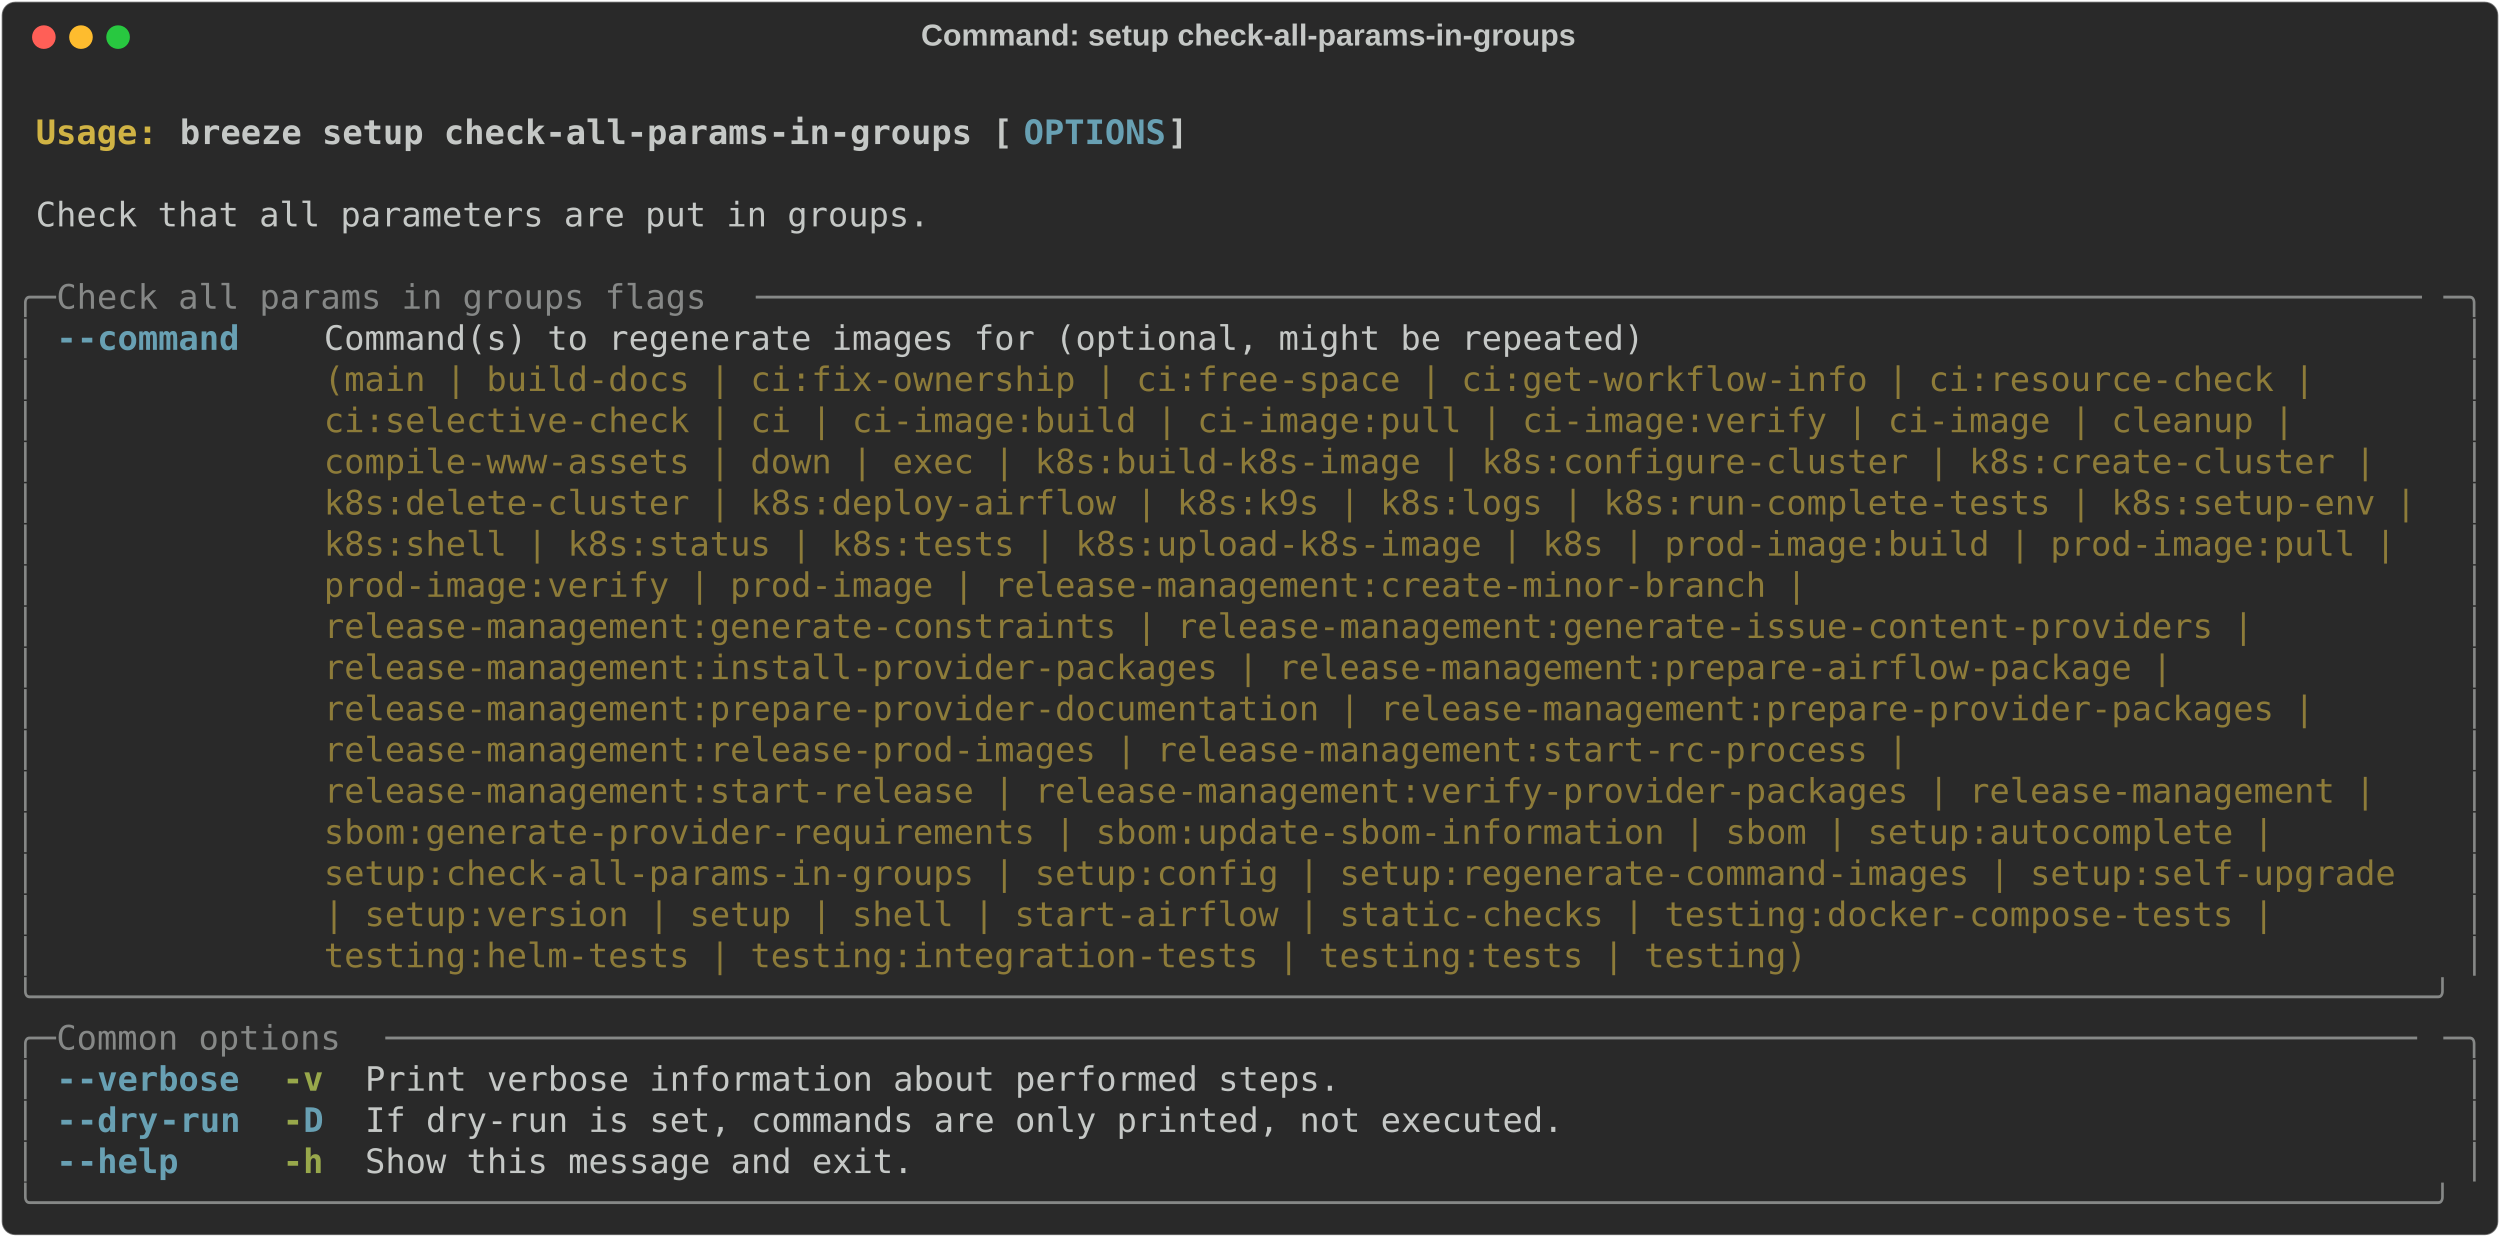
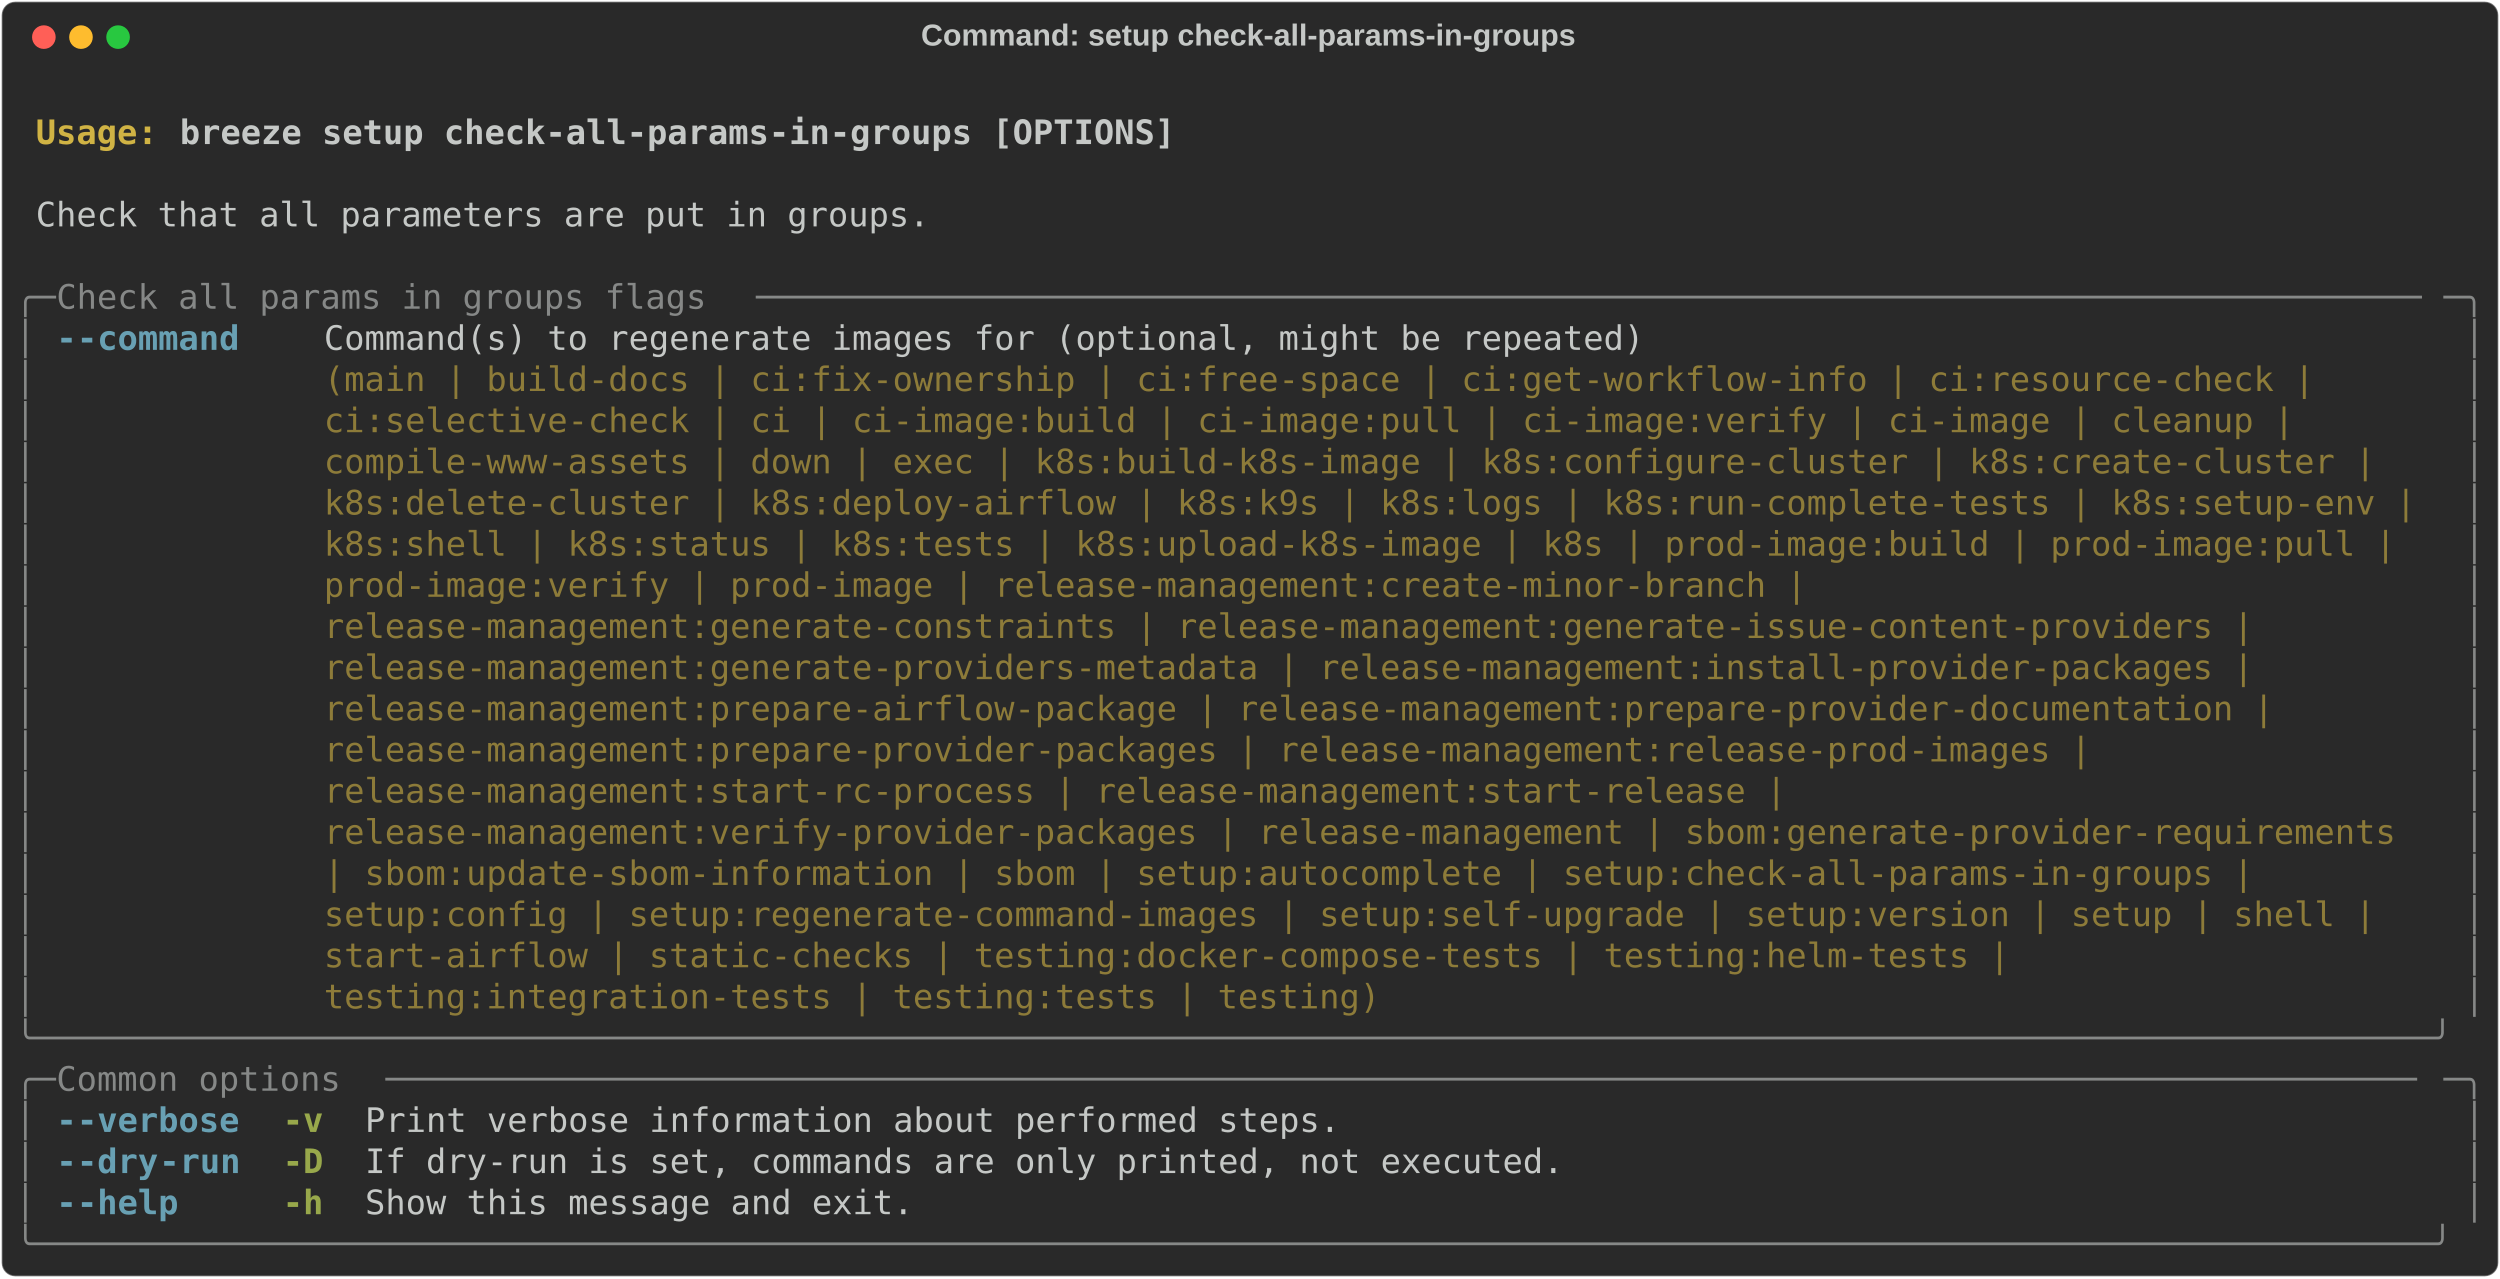
- <svg xmlns="http://www.w3.org/2000/svg" class="rich-terminal" viewBox="0 0 1482 733.2">
+ <svg xmlns="http://www.w3.org/2000/svg" class="rich-terminal" viewBox="0 0 1482 757.6">
  <style>

    @font-face {
        font-family: "Fira Code";
        src: local("FiraCode-Regular"),
                url("https://cdnjs.cloudflare.com/ajax/libs/firacode/6.2.0/woff2/FiraCode-Regular.woff2") format("woff2"),
                url("https://cdnjs.cloudflare.com/ajax/libs/firacode/6.2.0/woff/FiraCode-Regular.woff") format("woff");
        font-style: normal;
        font-weight: 400;
    }
    @font-face {
        font-family: "Fira Code";
        src: local("FiraCode-Bold"),
                url("https://cdnjs.cloudflare.com/ajax/libs/firacode/6.2.0/woff2/FiraCode-Bold.woff2") format("woff2"),
                url("https://cdnjs.cloudflare.com/ajax/libs/firacode/6.2.0/woff/FiraCode-Bold.woff") format("woff");
        font-style: bold;
        font-weight: 700;
    }

    .breeze-setup-check-all-params-in-groups-matrix {
        font-family: Fira Code, monospace;
        font-size: 20px;
        line-height: 24.4px;
        font-variant-east-asian: full-width;
    }

    .breeze-setup-check-all-params-in-groups-title {
        font-size: 18px;
        font-weight: bold;
        font-family: arial;
    }

    .breeze-setup-check-all-params-in-groups-r1 { fill: #c5c8c6;font-weight: bold }
.breeze-setup-check-all-params-in-groups-r2 { fill: #c5c8c6 }
.breeze-setup-check-all-params-in-groups-r3 { fill: #d0b344;font-weight: bold }
- .breeze-setup-check-all-params-in-groups-r4 { fill: #68a0b3;font-weight: bold }
- .breeze-setup-check-all-params-in-groups-r5 { fill: #868887 }
+ .breeze-setup-check-all-params-in-groups-r4 { fill: #868887 }
+ .breeze-setup-check-all-params-in-groups-r5 { fill: #68a0b3;font-weight: bold }
.breeze-setup-check-all-params-in-groups-r6 { fill: #8d7b39 }
.breeze-setup-check-all-params-in-groups-r7 { fill: #98a84b;font-weight: bold }
    </style>
  <defs>
    <clipPath id="breeze-setup-check-all-params-in-groups-clip-terminal">
-       <rect x="0" y="0" width="1463.0" height="682.2" />
+       <rect x="0" y="0" width="1463.0" height="706.6" />
    </clipPath>
    <clipPath id="breeze-setup-check-all-params-in-groups-line-0">
      <rect x="0" y="1.5" width="1464" height="24.65" />
    </clipPath>
    <clipPath id="breeze-setup-check-all-params-in-groups-line-1">
      <rect x="0" y="25.9" width="1464" height="24.65" />
    </clipPath>
    <clipPath id="breeze-setup-check-all-params-in-groups-line-2">
      <rect x="0" y="50.3" width="1464" height="24.65" />
    </clipPath>
    <clipPath id="breeze-setup-check-all-params-in-groups-line-3">
      <rect x="0" y="74.7" width="1464" height="24.65" />
    </clipPath>
    <clipPath id="breeze-setup-check-all-params-in-groups-line-4">
      <rect x="0" y="99.1" width="1464" height="24.65" />
    </clipPath>
    <clipPath id="breeze-setup-check-all-params-in-groups-line-5">
      <rect x="0" y="123.5" width="1464" height="24.65" />
    </clipPath>
    <clipPath id="breeze-setup-check-all-params-in-groups-line-6">
      <rect x="0" y="147.9" width="1464" height="24.65" />
    </clipPath>
    <clipPath id="breeze-setup-check-all-params-in-groups-line-7">
      <rect x="0" y="172.3" width="1464" height="24.65" />
    </clipPath>
    <clipPath id="breeze-setup-check-all-params-in-groups-line-8">
      <rect x="0" y="196.7" width="1464" height="24.65" />
    </clipPath>
    <clipPath id="breeze-setup-check-all-params-in-groups-line-9">
      <rect x="0" y="221.1" width="1464" height="24.65" />
    </clipPath>
    <clipPath id="breeze-setup-check-all-params-in-groups-line-10">
      <rect x="0" y="245.5" width="1464" height="24.65" />
    </clipPath>
    <clipPath id="breeze-setup-check-all-params-in-groups-line-11">
      <rect x="0" y="269.9" width="1464" height="24.65" />
    </clipPath>
    <clipPath id="breeze-setup-check-all-params-in-groups-line-12">
      <rect x="0" y="294.3" width="1464" height="24.65" />
    </clipPath>
    <clipPath id="breeze-setup-check-all-params-in-groups-line-13">
      <rect x="0" y="318.7" width="1464" height="24.65" />
    </clipPath>
    <clipPath id="breeze-setup-check-all-params-in-groups-line-14">
      <rect x="0" y="343.1" width="1464" height="24.65" />
    </clipPath>
    <clipPath id="breeze-setup-check-all-params-in-groups-line-15">
      <rect x="0" y="367.5" width="1464" height="24.65" />
    </clipPath>
    <clipPath id="breeze-setup-check-all-params-in-groups-line-16">
      <rect x="0" y="391.9" width="1464" height="24.65" />
    </clipPath>
    <clipPath id="breeze-setup-check-all-params-in-groups-line-17">
      <rect x="0" y="416.3" width="1464" height="24.65" />
    </clipPath>
    <clipPath id="breeze-setup-check-all-params-in-groups-line-18">
      <rect x="0" y="440.7" width="1464" height="24.65" />
    </clipPath>
    <clipPath id="breeze-setup-check-all-params-in-groups-line-19">
      <rect x="0" y="465.1" width="1464" height="24.65" />
    </clipPath>
    <clipPath id="breeze-setup-check-all-params-in-groups-line-20">
      <rect x="0" y="489.5" width="1464" height="24.65" />
    </clipPath>
    <clipPath id="breeze-setup-check-all-params-in-groups-line-21">
      <rect x="0" y="513.9" width="1464" height="24.65" />
    </clipPath>
    <clipPath id="breeze-setup-check-all-params-in-groups-line-22">
      <rect x="0" y="538.3" width="1464" height="24.65" />
    </clipPath>
    <clipPath id="breeze-setup-check-all-params-in-groups-line-23">
      <rect x="0" y="562.7" width="1464" height="24.65" />
    </clipPath>
    <clipPath id="breeze-setup-check-all-params-in-groups-line-24">
      <rect x="0" y="587.1" width="1464" height="24.65" />
    </clipPath>
    <clipPath id="breeze-setup-check-all-params-in-groups-line-25">
      <rect x="0" y="611.5" width="1464" height="24.65" />
    </clipPath>
    <clipPath id="breeze-setup-check-all-params-in-groups-line-26">
      <rect x="0" y="635.9" width="1464" height="24.65" />
    </clipPath>
+     <clipPath id="breeze-setup-check-all-params-in-groups-line-27">
+       <rect x="0" y="660.3" width="1464" height="24.65" />
+     </clipPath>
  </defs>
-   <rect fill="#292929" stroke="rgba(255,255,255,0.35)" stroke-width="1" x="1" y="1" width="1480" height="731.2" rx="8" />
+   <rect fill="#292929" stroke="rgba(255,255,255,0.35)" stroke-width="1" x="1" y="1" width="1480" height="755.6" rx="8" />
  <text class="breeze-setup-check-all-params-in-groups-title" fill="#c5c8c6" text-anchor="middle" x="740" y="27">Command: setup check-all-params-in-groups</text>
  <g transform="translate(26,22)">
    <circle cx="0" cy="0" r="7" fill="#ff5f57" />
    <circle cx="22" cy="0" r="7" fill="#febc2e" />
    <circle cx="44" cy="0" r="7" fill="#28c840" />
  </g>
  <g transform="translate(9, 41)" clip-path="url(#breeze-setup-check-all-params-in-groups-clip-terminal)">
    <g class="breeze-setup-check-all-params-in-groups-matrix">
      <text class="breeze-setup-check-all-params-in-groups-r2" x="1464" y="20" textLength="12.2" clip-path="url(#breeze-setup-check-all-params-in-groups-line-0)">
</text>
      <text class="breeze-setup-check-all-params-in-groups-r3" x="12.2" y="44.4" textLength="85.4" clip-path="url(#breeze-setup-check-all-params-in-groups-line-1)">Usage: </text>
-       <text class="breeze-setup-check-all-params-in-groups-r1" x="97.6" y="44.4" textLength="500.2" clip-path="url(#breeze-setup-check-all-params-in-groups-line-1)">breeze setup check-all-params-in-groups [</text>
-       <text class="breeze-setup-check-all-params-in-groups-r4" x="597.8" y="44.4" textLength="85.4" clip-path="url(#breeze-setup-check-all-params-in-groups-line-1)">OPTIONS</text>
-       <text class="breeze-setup-check-all-params-in-groups-r1" x="683.2" y="44.4" textLength="12.2" clip-path="url(#breeze-setup-check-all-params-in-groups-line-1)">]</text>
+       <text class="breeze-setup-check-all-params-in-groups-r1" x="97.6" y="44.4" textLength="597.8" clip-path="url(#breeze-setup-check-all-params-in-groups-line-1)">breeze setup check-all-params-in-groups [OPTIONS]</text>
      <text class="breeze-setup-check-all-params-in-groups-r2" x="1464" y="44.4" textLength="12.2" clip-path="url(#breeze-setup-check-all-params-in-groups-line-1)">
</text>
      <text class="breeze-setup-check-all-params-in-groups-r2" x="1464" y="68.8" textLength="12.2" clip-path="url(#breeze-setup-check-all-params-in-groups-line-2)">
</text>
      <text class="breeze-setup-check-all-params-in-groups-r2" x="12.2" y="93.2" textLength="536.8" clip-path="url(#breeze-setup-check-all-params-in-groups-line-3)">Check that all parameters are put in groups.</text>
      <text class="breeze-setup-check-all-params-in-groups-r2" x="1464" y="93.2" textLength="12.2" clip-path="url(#breeze-setup-check-all-params-in-groups-line-3)">
</text>
      <text class="breeze-setup-check-all-params-in-groups-r2" x="1464" y="117.6" textLength="12.2" clip-path="url(#breeze-setup-check-all-params-in-groups-line-4)">
</text>
-       <text class="breeze-setup-check-all-params-in-groups-r5" x="0" y="142" textLength="24.4" clip-path="url(#breeze-setup-check-all-params-in-groups-line-5)">╭─</text>
-       <text class="breeze-setup-check-all-params-in-groups-r5" x="24.4" y="142" textLength="414.8" clip-path="url(#breeze-setup-check-all-params-in-groups-line-5)"> Check all params in groups flags </text>
-       <text class="breeze-setup-check-all-params-in-groups-r5" x="439.2" y="142" textLength="1000.4" clip-path="url(#breeze-setup-check-all-params-in-groups-line-5)">──────────────────────────────────────────────────────────────────────────────────</text>
-       <text class="breeze-setup-check-all-params-in-groups-r5" x="1439.6" y="142" textLength="24.4" clip-path="url(#breeze-setup-check-all-params-in-groups-line-5)">─╮</text>
+       <text class="breeze-setup-check-all-params-in-groups-r4" x="0" y="142" textLength="24.4" clip-path="url(#breeze-setup-check-all-params-in-groups-line-5)">╭─</text>
+       <text class="breeze-setup-check-all-params-in-groups-r4" x="24.4" y="142" textLength="414.8" clip-path="url(#breeze-setup-check-all-params-in-groups-line-5)"> Check all params in groups flags </text>
+       <text class="breeze-setup-check-all-params-in-groups-r4" x="439.2" y="142" textLength="1000.4" clip-path="url(#breeze-setup-check-all-params-in-groups-line-5)">──────────────────────────────────────────────────────────────────────────────────</text>
+       <text class="breeze-setup-check-all-params-in-groups-r4" x="1439.6" y="142" textLength="24.4" clip-path="url(#breeze-setup-check-all-params-in-groups-line-5)">─╮</text>
      <text class="breeze-setup-check-all-params-in-groups-r2" x="1464" y="142" textLength="12.2" clip-path="url(#breeze-setup-check-all-params-in-groups-line-5)">
</text>
-       <text class="breeze-setup-check-all-params-in-groups-r5" x="0" y="166.4" textLength="12.2" clip-path="url(#breeze-setup-check-all-params-in-groups-line-6)">│</text>
-       <text class="breeze-setup-check-all-params-in-groups-r4" x="24.4" y="166.4" textLength="12.2" clip-path="url(#breeze-setup-check-all-params-in-groups-line-6)">-</text>
-       <text class="breeze-setup-check-all-params-in-groups-r4" x="36.6" y="166.4" textLength="97.6" clip-path="url(#breeze-setup-check-all-params-in-groups-line-6)">-command</text>
+       <text class="breeze-setup-check-all-params-in-groups-r4" x="0" y="166.4" textLength="12.2" clip-path="url(#breeze-setup-check-all-params-in-groups-line-6)">│</text>
+       <text class="breeze-setup-check-all-params-in-groups-r5" x="24.4" y="166.4" textLength="12.2" clip-path="url(#breeze-setup-check-all-params-in-groups-line-6)">-</text>
+       <text class="breeze-setup-check-all-params-in-groups-r5" x="36.6" y="166.4" textLength="97.6" clip-path="url(#breeze-setup-check-all-params-in-groups-line-6)">-command</text>
      <text class="breeze-setup-check-all-params-in-groups-r2" x="183" y="166.4" textLength="1256.6" clip-path="url(#breeze-setup-check-all-params-in-groups-line-6)">Command(s) to regenerate images for (optional, might be repeated)                                      </text>
-       <text class="breeze-setup-check-all-params-in-groups-r5" x="1451.8" y="166.4" textLength="12.2" clip-path="url(#breeze-setup-check-all-params-in-groups-line-6)">│</text>
+       <text class="breeze-setup-check-all-params-in-groups-r4" x="1451.8" y="166.4" textLength="12.2" clip-path="url(#breeze-setup-check-all-params-in-groups-line-6)">│</text>
      <text class="breeze-setup-check-all-params-in-groups-r2" x="1464" y="166.4" textLength="12.2" clip-path="url(#breeze-setup-check-all-params-in-groups-line-6)">
</text>
-       <text class="breeze-setup-check-all-params-in-groups-r5" x="0" y="190.8" textLength="12.2" clip-path="url(#breeze-setup-check-all-params-in-groups-line-7)">│</text>
+       <text class="breeze-setup-check-all-params-in-groups-r4" x="0" y="190.8" textLength="12.2" clip-path="url(#breeze-setup-check-all-params-in-groups-line-7)">│</text>
      <text class="breeze-setup-check-all-params-in-groups-r6" x="183" y="190.8" textLength="1256.6" clip-path="url(#breeze-setup-check-all-params-in-groups-line-7)">(main | build-docs | ci:fix-ownership | ci:free-space | ci:get-workflow-info | ci:resource-check |     </text>
-       <text class="breeze-setup-check-all-params-in-groups-r5" x="1451.8" y="190.8" textLength="12.2" clip-path="url(#breeze-setup-check-all-params-in-groups-line-7)">│</text>
+       <text class="breeze-setup-check-all-params-in-groups-r4" x="1451.8" y="190.8" textLength="12.2" clip-path="url(#breeze-setup-check-all-params-in-groups-line-7)">│</text>
      <text class="breeze-setup-check-all-params-in-groups-r2" x="1464" y="190.8" textLength="12.2" clip-path="url(#breeze-setup-check-all-params-in-groups-line-7)">
</text>
-       <text class="breeze-setup-check-all-params-in-groups-r5" x="0" y="215.2" textLength="12.2" clip-path="url(#breeze-setup-check-all-params-in-groups-line-8)">│</text>
+       <text class="breeze-setup-check-all-params-in-groups-r4" x="0" y="215.2" textLength="12.2" clip-path="url(#breeze-setup-check-all-params-in-groups-line-8)">│</text>
      <text class="breeze-setup-check-all-params-in-groups-r6" x="183" y="215.2" textLength="1256.6" clip-path="url(#breeze-setup-check-all-params-in-groups-line-8)">ci:selective-check | ci | ci-image:build | ci-image:pull | ci-image:verify | ci-image | cleanup |      </text>
-       <text class="breeze-setup-check-all-params-in-groups-r5" x="1451.8" y="215.2" textLength="12.2" clip-path="url(#breeze-setup-check-all-params-in-groups-line-8)">│</text>
+       <text class="breeze-setup-check-all-params-in-groups-r4" x="1451.8" y="215.2" textLength="12.2" clip-path="url(#breeze-setup-check-all-params-in-groups-line-8)">│</text>
      <text class="breeze-setup-check-all-params-in-groups-r2" x="1464" y="215.2" textLength="12.2" clip-path="url(#breeze-setup-check-all-params-in-groups-line-8)">
</text>
-       <text class="breeze-setup-check-all-params-in-groups-r5" x="0" y="239.6" textLength="12.2" clip-path="url(#breeze-setup-check-all-params-in-groups-line-9)">│</text>
+       <text class="breeze-setup-check-all-params-in-groups-r4" x="0" y="239.6" textLength="12.2" clip-path="url(#breeze-setup-check-all-params-in-groups-line-9)">│</text>
      <text class="breeze-setup-check-all-params-in-groups-r6" x="183" y="239.6" textLength="1256.6" clip-path="url(#breeze-setup-check-all-params-in-groups-line-9)">compile-www-assets | down | exec | k8s:build-k8s-image | k8s:configure-cluster | k8s:create-cluster |  </text>
-       <text class="breeze-setup-check-all-params-in-groups-r5" x="1451.8" y="239.6" textLength="12.2" clip-path="url(#breeze-setup-check-all-params-in-groups-line-9)">│</text>
+       <text class="breeze-setup-check-all-params-in-groups-r4" x="1451.8" y="239.6" textLength="12.2" clip-path="url(#breeze-setup-check-all-params-in-groups-line-9)">│</text>
      <text class="breeze-setup-check-all-params-in-groups-r2" x="1464" y="239.6" textLength="12.2" clip-path="url(#breeze-setup-check-all-params-in-groups-line-9)">
</text>
-       <text class="breeze-setup-check-all-params-in-groups-r5" x="0" y="264" textLength="12.2" clip-path="url(#breeze-setup-check-all-params-in-groups-line-10)">│</text>
+       <text class="breeze-setup-check-all-params-in-groups-r4" x="0" y="264" textLength="12.2" clip-path="url(#breeze-setup-check-all-params-in-groups-line-10)">│</text>
      <text class="breeze-setup-check-all-params-in-groups-r6" x="183" y="264" textLength="1256.6" clip-path="url(#breeze-setup-check-all-params-in-groups-line-10)">k8s:delete-cluster | k8s:deploy-airflow | k8s:k9s | k8s:logs | k8s:run-complete-tests | k8s:setup-env |</text>
-       <text class="breeze-setup-check-all-params-in-groups-r5" x="1451.8" y="264" textLength="12.2" clip-path="url(#breeze-setup-check-all-params-in-groups-line-10)">│</text>
+       <text class="breeze-setup-check-all-params-in-groups-r4" x="1451.8" y="264" textLength="12.2" clip-path="url(#breeze-setup-check-all-params-in-groups-line-10)">│</text>
      <text class="breeze-setup-check-all-params-in-groups-r2" x="1464" y="264" textLength="12.2" clip-path="url(#breeze-setup-check-all-params-in-groups-line-10)">
</text>
-       <text class="breeze-setup-check-all-params-in-groups-r5" x="0" y="288.4" textLength="12.2" clip-path="url(#breeze-setup-check-all-params-in-groups-line-11)">│</text>
+       <text class="breeze-setup-check-all-params-in-groups-r4" x="0" y="288.4" textLength="12.2" clip-path="url(#breeze-setup-check-all-params-in-groups-line-11)">│</text>
      <text class="breeze-setup-check-all-params-in-groups-r6" x="183" y="288.4" textLength="1256.6" clip-path="url(#breeze-setup-check-all-params-in-groups-line-11)">k8s:shell | k8s:status | k8s:tests | k8s:upload-k8s-image | k8s | prod-image:build | prod-image:pull | </text>
-       <text class="breeze-setup-check-all-params-in-groups-r5" x="1451.8" y="288.4" textLength="12.2" clip-path="url(#breeze-setup-check-all-params-in-groups-line-11)">│</text>
+       <text class="breeze-setup-check-all-params-in-groups-r4" x="1451.8" y="288.4" textLength="12.2" clip-path="url(#breeze-setup-check-all-params-in-groups-line-11)">│</text>
      <text class="breeze-setup-check-all-params-in-groups-r2" x="1464" y="288.4" textLength="12.2" clip-path="url(#breeze-setup-check-all-params-in-groups-line-11)">
</text>
-       <text class="breeze-setup-check-all-params-in-groups-r5" x="0" y="312.8" textLength="12.2" clip-path="url(#breeze-setup-check-all-params-in-groups-line-12)">│</text>
+       <text class="breeze-setup-check-all-params-in-groups-r4" x="0" y="312.8" textLength="12.2" clip-path="url(#breeze-setup-check-all-params-in-groups-line-12)">│</text>
      <text class="breeze-setup-check-all-params-in-groups-r6" x="183" y="312.8" textLength="1256.6" clip-path="url(#breeze-setup-check-all-params-in-groups-line-12)">prod-image:verify | prod-image | release-management:create-minor-branch |                              </text>
-       <text class="breeze-setup-check-all-params-in-groups-r5" x="1451.8" y="312.8" textLength="12.2" clip-path="url(#breeze-setup-check-all-params-in-groups-line-12)">│</text>
+       <text class="breeze-setup-check-all-params-in-groups-r4" x="1451.8" y="312.8" textLength="12.2" clip-path="url(#breeze-setup-check-all-params-in-groups-line-12)">│</text>
      <text class="breeze-setup-check-all-params-in-groups-r2" x="1464" y="312.8" textLength="12.2" clip-path="url(#breeze-setup-check-all-params-in-groups-line-12)">
</text>
-       <text class="breeze-setup-check-all-params-in-groups-r5" x="0" y="337.2" textLength="12.2" clip-path="url(#breeze-setup-check-all-params-in-groups-line-13)">│</text>
+       <text class="breeze-setup-check-all-params-in-groups-r4" x="0" y="337.2" textLength="12.2" clip-path="url(#breeze-setup-check-all-params-in-groups-line-13)">│</text>
      <text class="breeze-setup-check-all-params-in-groups-r6" x="183" y="337.2" textLength="1256.6" clip-path="url(#breeze-setup-check-all-params-in-groups-line-13)">release-management:generate-constraints | release-management:generate-issue-content-providers |        </text>
-       <text class="breeze-setup-check-all-params-in-groups-r5" x="1451.8" y="337.2" textLength="12.2" clip-path="url(#breeze-setup-check-all-params-in-groups-line-13)">│</text>
+       <text class="breeze-setup-check-all-params-in-groups-r4" x="1451.8" y="337.2" textLength="12.2" clip-path="url(#breeze-setup-check-all-params-in-groups-line-13)">│</text>
      <text class="breeze-setup-check-all-params-in-groups-r2" x="1464" y="337.2" textLength="12.2" clip-path="url(#breeze-setup-check-all-params-in-groups-line-13)">
</text>
-       <text class="breeze-setup-check-all-params-in-groups-r5" x="0" y="361.6" textLength="12.2" clip-path="url(#breeze-setup-check-all-params-in-groups-line-14)">│</text>
-       <text class="breeze-setup-check-all-params-in-groups-r6" x="183" y="361.6" textLength="1256.6" clip-path="url(#breeze-setup-check-all-params-in-groups-line-14)">release-management:install-provider-packages | release-management:prepare-airflow-package |            </text>
-       <text class="breeze-setup-check-all-params-in-groups-r5" x="1451.8" y="361.6" textLength="12.2" clip-path="url(#breeze-setup-check-all-params-in-groups-line-14)">│</text>
+       <text class="breeze-setup-check-all-params-in-groups-r4" x="0" y="361.6" textLength="12.2" clip-path="url(#breeze-setup-check-all-params-in-groups-line-14)">│</text>
+       <text class="breeze-setup-check-all-params-in-groups-r6" x="183" y="361.6" textLength="1256.6" clip-path="url(#breeze-setup-check-all-params-in-groups-line-14)">release-management:generate-providers-metadata | release-management:install-provider-packages |        </text>
+       <text class="breeze-setup-check-all-params-in-groups-r4" x="1451.8" y="361.6" textLength="12.2" clip-path="url(#breeze-setup-check-all-params-in-groups-line-14)">│</text>
      <text class="breeze-setup-check-all-params-in-groups-r2" x="1464" y="361.6" textLength="12.2" clip-path="url(#breeze-setup-check-all-params-in-groups-line-14)">
</text>
-       <text class="breeze-setup-check-all-params-in-groups-r5" x="0" y="386" textLength="12.2" clip-path="url(#breeze-setup-check-all-params-in-groups-line-15)">│</text>
-       <text class="breeze-setup-check-all-params-in-groups-r6" x="183" y="386" textLength="1256.6" clip-path="url(#breeze-setup-check-all-params-in-groups-line-15)">release-management:prepare-provider-documentation | release-management:prepare-provider-packages |     </text>
-       <text class="breeze-setup-check-all-params-in-groups-r5" x="1451.8" y="386" textLength="12.2" clip-path="url(#breeze-setup-check-all-params-in-groups-line-15)">│</text>
+       <text class="breeze-setup-check-all-params-in-groups-r4" x="0" y="386" textLength="12.2" clip-path="url(#breeze-setup-check-all-params-in-groups-line-15)">│</text>
+       <text class="breeze-setup-check-all-params-in-groups-r6" x="183" y="386" textLength="1256.6" clip-path="url(#breeze-setup-check-all-params-in-groups-line-15)">release-management:prepare-airflow-package | release-management:prepare-provider-documentation |       </text>
+       <text class="breeze-setup-check-all-params-in-groups-r4" x="1451.8" y="386" textLength="12.2" clip-path="url(#breeze-setup-check-all-params-in-groups-line-15)">│</text>
      <text class="breeze-setup-check-all-params-in-groups-r2" x="1464" y="386" textLength="12.2" clip-path="url(#breeze-setup-check-all-params-in-groups-line-15)">
</text>
-       <text class="breeze-setup-check-all-params-in-groups-r5" x="0" y="410.4" textLength="12.2" clip-path="url(#breeze-setup-check-all-params-in-groups-line-16)">│</text>
-       <text class="breeze-setup-check-all-params-in-groups-r6" x="183" y="410.4" textLength="1256.6" clip-path="url(#breeze-setup-check-all-params-in-groups-line-16)">release-management:release-prod-images | release-management:start-rc-process |                         </text>
-       <text class="breeze-setup-check-all-params-in-groups-r5" x="1451.8" y="410.4" textLength="12.2" clip-path="url(#breeze-setup-check-all-params-in-groups-line-16)">│</text>
+       <text class="breeze-setup-check-all-params-in-groups-r4" x="0" y="410.4" textLength="12.2" clip-path="url(#breeze-setup-check-all-params-in-groups-line-16)">│</text>
+       <text class="breeze-setup-check-all-params-in-groups-r6" x="183" y="410.4" textLength="1256.6" clip-path="url(#breeze-setup-check-all-params-in-groups-line-16)">release-management:prepare-provider-packages | release-management:release-prod-images |                </text>
+       <text class="breeze-setup-check-all-params-in-groups-r4" x="1451.8" y="410.4" textLength="12.2" clip-path="url(#breeze-setup-check-all-params-in-groups-line-16)">│</text>
      <text class="breeze-setup-check-all-params-in-groups-r2" x="1464" y="410.4" textLength="12.2" clip-path="url(#breeze-setup-check-all-params-in-groups-line-16)">
</text>
-       <text class="breeze-setup-check-all-params-in-groups-r5" x="0" y="434.8" textLength="12.2" clip-path="url(#breeze-setup-check-all-params-in-groups-line-17)">│</text>
-       <text class="breeze-setup-check-all-params-in-groups-r6" x="183" y="434.8" textLength="1256.6" clip-path="url(#breeze-setup-check-all-params-in-groups-line-17)">release-management:start-release | release-management:verify-provider-packages | release-management |  </text>
-       <text class="breeze-setup-check-all-params-in-groups-r5" x="1451.8" y="434.8" textLength="12.2" clip-path="url(#breeze-setup-check-all-params-in-groups-line-17)">│</text>
+       <text class="breeze-setup-check-all-params-in-groups-r4" x="0" y="434.8" textLength="12.2" clip-path="url(#breeze-setup-check-all-params-in-groups-line-17)">│</text>
+       <text class="breeze-setup-check-all-params-in-groups-r6" x="183" y="434.8" textLength="1256.6" clip-path="url(#breeze-setup-check-all-params-in-groups-line-17)">release-management:start-rc-process | release-management:start-release |                               </text>
+       <text class="breeze-setup-check-all-params-in-groups-r4" x="1451.8" y="434.8" textLength="12.2" clip-path="url(#breeze-setup-check-all-params-in-groups-line-17)">│</text>
      <text class="breeze-setup-check-all-params-in-groups-r2" x="1464" y="434.8" textLength="12.2" clip-path="url(#breeze-setup-check-all-params-in-groups-line-17)">
</text>
-       <text class="breeze-setup-check-all-params-in-groups-r5" x="0" y="459.2" textLength="12.2" clip-path="url(#breeze-setup-check-all-params-in-groups-line-18)">│</text>
-       <text class="breeze-setup-check-all-params-in-groups-r6" x="183" y="459.2" textLength="1256.6" clip-path="url(#breeze-setup-check-all-params-in-groups-line-18)">sbom:generate-provider-requirements | sbom:update-sbom-information | sbom | setup:autocomplete |       </text>
-       <text class="breeze-setup-check-all-params-in-groups-r5" x="1451.8" y="459.2" textLength="12.2" clip-path="url(#breeze-setup-check-all-params-in-groups-line-18)">│</text>
+       <text class="breeze-setup-check-all-params-in-groups-r4" x="0" y="459.2" textLength="12.2" clip-path="url(#breeze-setup-check-all-params-in-groups-line-18)">│</text>
+       <text class="breeze-setup-check-all-params-in-groups-r6" x="183" y="459.2" textLength="1256.6" clip-path="url(#breeze-setup-check-all-params-in-groups-line-18)">release-management:verify-provider-packages | release-management | sbom:generate-provider-requirements </text>
+       <text class="breeze-setup-check-all-params-in-groups-r4" x="1451.8" y="459.2" textLength="12.2" clip-path="url(#breeze-setup-check-all-params-in-groups-line-18)">│</text>
      <text class="breeze-setup-check-all-params-in-groups-r2" x="1464" y="459.2" textLength="12.2" clip-path="url(#breeze-setup-check-all-params-in-groups-line-18)">
</text>
-       <text class="breeze-setup-check-all-params-in-groups-r5" x="0" y="483.6" textLength="12.2" clip-path="url(#breeze-setup-check-all-params-in-groups-line-19)">│</text>
-       <text class="breeze-setup-check-all-params-in-groups-r6" x="183" y="483.6" textLength="1256.6" clip-path="url(#breeze-setup-check-all-params-in-groups-line-19)">setup:check-all-params-in-groups | setup:config | setup:regenerate-command-images | setup:self-upgrade </text>
-       <text class="breeze-setup-check-all-params-in-groups-r5" x="1451.8" y="483.6" textLength="12.2" clip-path="url(#breeze-setup-check-all-params-in-groups-line-19)">│</text>
+       <text class="breeze-setup-check-all-params-in-groups-r4" x="0" y="483.6" textLength="12.2" clip-path="url(#breeze-setup-check-all-params-in-groups-line-19)">│</text>
+       <text class="breeze-setup-check-all-params-in-groups-r6" x="183" y="483.6" textLength="1256.6" clip-path="url(#breeze-setup-check-all-params-in-groups-line-19)">| sbom:update-sbom-information | sbom | setup:autocomplete | setup:check-all-params-in-groups |        </text>
+       <text class="breeze-setup-check-all-params-in-groups-r4" x="1451.8" y="483.6" textLength="12.2" clip-path="url(#breeze-setup-check-all-params-in-groups-line-19)">│</text>
      <text class="breeze-setup-check-all-params-in-groups-r2" x="1464" y="483.6" textLength="12.2" clip-path="url(#breeze-setup-check-all-params-in-groups-line-19)">
</text>
-       <text class="breeze-setup-check-all-params-in-groups-r5" x="0" y="508" textLength="12.2" clip-path="url(#breeze-setup-check-all-params-in-groups-line-20)">│</text>
-       <text class="breeze-setup-check-all-params-in-groups-r6" x="183" y="508" textLength="1256.6" clip-path="url(#breeze-setup-check-all-params-in-groups-line-20)">| setup:version | setup | shell | start-airflow | static-checks | testing:docker-compose-tests |       </text>
-       <text class="breeze-setup-check-all-params-in-groups-r5" x="1451.8" y="508" textLength="12.2" clip-path="url(#breeze-setup-check-all-params-in-groups-line-20)">│</text>
+       <text class="breeze-setup-check-all-params-in-groups-r4" x="0" y="508" textLength="12.2" clip-path="url(#breeze-setup-check-all-params-in-groups-line-20)">│</text>
+       <text class="breeze-setup-check-all-params-in-groups-r6" x="183" y="508" textLength="1256.6" clip-path="url(#breeze-setup-check-all-params-in-groups-line-20)">setup:config | setup:regenerate-command-images | setup:self-upgrade | setup:version | setup | shell |  </text>
+       <text class="breeze-setup-check-all-params-in-groups-r4" x="1451.8" y="508" textLength="12.2" clip-path="url(#breeze-setup-check-all-params-in-groups-line-20)">│</text>
      <text class="breeze-setup-check-all-params-in-groups-r2" x="1464" y="508" textLength="12.2" clip-path="url(#breeze-setup-check-all-params-in-groups-line-20)">
</text>
-       <text class="breeze-setup-check-all-params-in-groups-r5" x="0" y="532.4" textLength="12.2" clip-path="url(#breeze-setup-check-all-params-in-groups-line-21)">│</text>
-       <text class="breeze-setup-check-all-params-in-groups-r6" x="183" y="532.4" textLength="1256.6" clip-path="url(#breeze-setup-check-all-params-in-groups-line-21)">testing:helm-tests | testing:integration-tests | testing:tests | testing)                              </text>
-       <text class="breeze-setup-check-all-params-in-groups-r5" x="1451.8" y="532.4" textLength="12.2" clip-path="url(#breeze-setup-check-all-params-in-groups-line-21)">│</text>
+       <text class="breeze-setup-check-all-params-in-groups-r4" x="0" y="532.4" textLength="12.2" clip-path="url(#breeze-setup-check-all-params-in-groups-line-21)">│</text>
+       <text class="breeze-setup-check-all-params-in-groups-r6" x="183" y="532.4" textLength="1256.6" clip-path="url(#breeze-setup-check-all-params-in-groups-line-21)">start-airflow | static-checks | testing:docker-compose-tests | testing:helm-tests |                    </text>
+       <text class="breeze-setup-check-all-params-in-groups-r4" x="1451.8" y="532.4" textLength="12.2" clip-path="url(#breeze-setup-check-all-params-in-groups-line-21)">│</text>
      <text class="breeze-setup-check-all-params-in-groups-r2" x="1464" y="532.4" textLength="12.2" clip-path="url(#breeze-setup-check-all-params-in-groups-line-21)">
</text>
-       <text class="breeze-setup-check-all-params-in-groups-r5" x="0" y="556.8" textLength="1464" clip-path="url(#breeze-setup-check-all-params-in-groups-line-22)">╰──────────────────────────────────────────────────────────────────────────────────────────────────────────────────────╯</text>
+       <text class="breeze-setup-check-all-params-in-groups-r4" x="0" y="556.8" textLength="12.2" clip-path="url(#breeze-setup-check-all-params-in-groups-line-22)">│</text>
+       <text class="breeze-setup-check-all-params-in-groups-r6" x="183" y="556.8" textLength="1256.6" clip-path="url(#breeze-setup-check-all-params-in-groups-line-22)">testing:integration-tests | testing:tests | testing)                                                   </text>
+       <text class="breeze-setup-check-all-params-in-groups-r4" x="1451.8" y="556.8" textLength="12.2" clip-path="url(#breeze-setup-check-all-params-in-groups-line-22)">│</text>
      <text class="breeze-setup-check-all-params-in-groups-r2" x="1464" y="556.8" textLength="12.2" clip-path="url(#breeze-setup-check-all-params-in-groups-line-22)">
</text>
-       <text class="breeze-setup-check-all-params-in-groups-r5" x="0" y="581.2" textLength="24.4" clip-path="url(#breeze-setup-check-all-params-in-groups-line-23)">╭─</text>
-       <text class="breeze-setup-check-all-params-in-groups-r5" x="24.4" y="581.2" textLength="195.2" clip-path="url(#breeze-setup-check-all-params-in-groups-line-23)"> Common options </text>
-       <text class="breeze-setup-check-all-params-in-groups-r5" x="219.6" y="581.2" textLength="1220" clip-path="url(#breeze-setup-check-all-params-in-groups-line-23)">────────────────────────────────────────────────────────────────────────────────────────────────────</text>
-       <text class="breeze-setup-check-all-params-in-groups-r5" x="1439.6" y="581.2" textLength="24.4" clip-path="url(#breeze-setup-check-all-params-in-groups-line-23)">─╮</text>
+       <text class="breeze-setup-check-all-params-in-groups-r4" x="0" y="581.2" textLength="1464" clip-path="url(#breeze-setup-check-all-params-in-groups-line-23)">╰──────────────────────────────────────────────────────────────────────────────────────────────────────────────────────╯</text>
      <text class="breeze-setup-check-all-params-in-groups-r2" x="1464" y="581.2" textLength="12.2" clip-path="url(#breeze-setup-check-all-params-in-groups-line-23)">
</text>
-       <text class="breeze-setup-check-all-params-in-groups-r5" x="0" y="605.6" textLength="12.2" clip-path="url(#breeze-setup-check-all-params-in-groups-line-24)">│</text>
-       <text class="breeze-setup-check-all-params-in-groups-r4" x="24.4" y="605.6" textLength="12.2" clip-path="url(#breeze-setup-check-all-params-in-groups-line-24)">-</text>
-       <text class="breeze-setup-check-all-params-in-groups-r4" x="36.6" y="605.6" textLength="97.6" clip-path="url(#breeze-setup-check-all-params-in-groups-line-24)">-verbose</text>
-       <text class="breeze-setup-check-all-params-in-groups-r7" x="158.6" y="605.6" textLength="24.4" clip-path="url(#breeze-setup-check-all-params-in-groups-line-24)">-v</text>
-       <text class="breeze-setup-check-all-params-in-groups-r2" x="207.4" y="605.6" textLength="585.6" clip-path="url(#breeze-setup-check-all-params-in-groups-line-24)">Print verbose information about performed steps.</text>
-       <text class="breeze-setup-check-all-params-in-groups-r5" x="1451.8" y="605.6" textLength="12.2" clip-path="url(#breeze-setup-check-all-params-in-groups-line-24)">│</text>
+       <text class="breeze-setup-check-all-params-in-groups-r4" x="0" y="605.6" textLength="24.4" clip-path="url(#breeze-setup-check-all-params-in-groups-line-24)">╭─</text>
+       <text class="breeze-setup-check-all-params-in-groups-r4" x="24.4" y="605.6" textLength="195.2" clip-path="url(#breeze-setup-check-all-params-in-groups-line-24)"> Common options </text>
+       <text class="breeze-setup-check-all-params-in-groups-r4" x="219.6" y="605.6" textLength="1220" clip-path="url(#breeze-setup-check-all-params-in-groups-line-24)">────────────────────────────────────────────────────────────────────────────────────────────────────</text>
+       <text class="breeze-setup-check-all-params-in-groups-r4" x="1439.6" y="605.6" textLength="24.4" clip-path="url(#breeze-setup-check-all-params-in-groups-line-24)">─╮</text>
      <text class="breeze-setup-check-all-params-in-groups-r2" x="1464" y="605.6" textLength="12.2" clip-path="url(#breeze-setup-check-all-params-in-groups-line-24)">
</text>
-       <text class="breeze-setup-check-all-params-in-groups-r5" x="0" y="630" textLength="12.2" clip-path="url(#breeze-setup-check-all-params-in-groups-line-25)">│</text>
-       <text class="breeze-setup-check-all-params-in-groups-r4" x="24.4" y="630" textLength="12.2" clip-path="url(#breeze-setup-check-all-params-in-groups-line-25)">-</text>
-       <text class="breeze-setup-check-all-params-in-groups-r4" x="36.6" y="630" textLength="48.8" clip-path="url(#breeze-setup-check-all-params-in-groups-line-25)">-dry</text>
-       <text class="breeze-setup-check-all-params-in-groups-r4" x="85.4" y="630" textLength="48.8" clip-path="url(#breeze-setup-check-all-params-in-groups-line-25)">-run</text>
-       <text class="breeze-setup-check-all-params-in-groups-r7" x="158.6" y="630" textLength="12.2" clip-path="url(#breeze-setup-check-all-params-in-groups-line-25)">-</text>
-       <text class="breeze-setup-check-all-params-in-groups-r4" x="170.8" y="630" textLength="12.2" clip-path="url(#breeze-setup-check-all-params-in-groups-line-25)">D</text>
-       <text class="breeze-setup-check-all-params-in-groups-r2" x="207.4" y="630" textLength="719.8" clip-path="url(#breeze-setup-check-all-params-in-groups-line-25)">If dry-run is set, commands are only printed, not executed.</text>
-       <text class="breeze-setup-check-all-params-in-groups-r5" x="1451.8" y="630" textLength="12.2" clip-path="url(#breeze-setup-check-all-params-in-groups-line-25)">│</text>
+       <text class="breeze-setup-check-all-params-in-groups-r4" x="0" y="630" textLength="12.2" clip-path="url(#breeze-setup-check-all-params-in-groups-line-25)">│</text>
+       <text class="breeze-setup-check-all-params-in-groups-r5" x="24.4" y="630" textLength="12.2" clip-path="url(#breeze-setup-check-all-params-in-groups-line-25)">-</text>
+       <text class="breeze-setup-check-all-params-in-groups-r5" x="36.6" y="630" textLength="97.6" clip-path="url(#breeze-setup-check-all-params-in-groups-line-25)">-verbose</text>
+       <text class="breeze-setup-check-all-params-in-groups-r7" x="158.6" y="630" textLength="24.4" clip-path="url(#breeze-setup-check-all-params-in-groups-line-25)">-v</text>
+       <text class="breeze-setup-check-all-params-in-groups-r2" x="207.4" y="630" textLength="585.6" clip-path="url(#breeze-setup-check-all-params-in-groups-line-25)">Print verbose information about performed steps.</text>
+       <text class="breeze-setup-check-all-params-in-groups-r4" x="1451.8" y="630" textLength="12.2" clip-path="url(#breeze-setup-check-all-params-in-groups-line-25)">│</text>
      <text class="breeze-setup-check-all-params-in-groups-r2" x="1464" y="630" textLength="12.2" clip-path="url(#breeze-setup-check-all-params-in-groups-line-25)">
</text>
-       <text class="breeze-setup-check-all-params-in-groups-r5" x="0" y="654.4" textLength="12.2" clip-path="url(#breeze-setup-check-all-params-in-groups-line-26)">│</text>
-       <text class="breeze-setup-check-all-params-in-groups-r4" x="24.4" y="654.4" textLength="12.2" clip-path="url(#breeze-setup-check-all-params-in-groups-line-26)">-</text>
-       <text class="breeze-setup-check-all-params-in-groups-r4" x="36.6" y="654.4" textLength="61" clip-path="url(#breeze-setup-check-all-params-in-groups-line-26)">-help</text>
-       <text class="breeze-setup-check-all-params-in-groups-r7" x="158.6" y="654.4" textLength="24.4" clip-path="url(#breeze-setup-check-all-params-in-groups-line-26)">-h</text>
-       <text class="breeze-setup-check-all-params-in-groups-r2" x="207.4" y="654.4" textLength="329.4" clip-path="url(#breeze-setup-check-all-params-in-groups-line-26)">Show this message and exit.</text>
-       <text class="breeze-setup-check-all-params-in-groups-r5" x="1451.8" y="654.4" textLength="12.2" clip-path="url(#breeze-setup-check-all-params-in-groups-line-26)">│</text>
+       <text class="breeze-setup-check-all-params-in-groups-r4" x="0" y="654.4" textLength="12.2" clip-path="url(#breeze-setup-check-all-params-in-groups-line-26)">│</text>
+       <text class="breeze-setup-check-all-params-in-groups-r5" x="24.4" y="654.4" textLength="12.2" clip-path="url(#breeze-setup-check-all-params-in-groups-line-26)">-</text>
+       <text class="breeze-setup-check-all-params-in-groups-r5" x="36.6" y="654.4" textLength="48.8" clip-path="url(#breeze-setup-check-all-params-in-groups-line-26)">-dry</text>
+       <text class="breeze-setup-check-all-params-in-groups-r5" x="85.4" y="654.4" textLength="48.8" clip-path="url(#breeze-setup-check-all-params-in-groups-line-26)">-run</text>
+       <text class="breeze-setup-check-all-params-in-groups-r7" x="158.6" y="654.4" textLength="24.4" clip-path="url(#breeze-setup-check-all-params-in-groups-line-26)">-D</text>
+       <text class="breeze-setup-check-all-params-in-groups-r2" x="207.4" y="654.4" textLength="719.8" clip-path="url(#breeze-setup-check-all-params-in-groups-line-26)">If dry-run is set, commands are only printed, not executed.</text>
+       <text class="breeze-setup-check-all-params-in-groups-r4" x="1451.8" y="654.4" textLength="12.2" clip-path="url(#breeze-setup-check-all-params-in-groups-line-26)">│</text>
      <text class="breeze-setup-check-all-params-in-groups-r2" x="1464" y="654.4" textLength="12.2" clip-path="url(#breeze-setup-check-all-params-in-groups-line-26)">
</text>
-       <text class="breeze-setup-check-all-params-in-groups-r5" x="0" y="678.8" textLength="1464" clip-path="url(#breeze-setup-check-all-params-in-groups-line-27)">╰──────────────────────────────────────────────────────────────────────────────────────────────────────────────────────╯</text>
+       <text class="breeze-setup-check-all-params-in-groups-r4" x="0" y="678.8" textLength="12.2" clip-path="url(#breeze-setup-check-all-params-in-groups-line-27)">│</text>
+       <text class="breeze-setup-check-all-params-in-groups-r5" x="24.4" y="678.8" textLength="12.2" clip-path="url(#breeze-setup-check-all-params-in-groups-line-27)">-</text>
+       <text class="breeze-setup-check-all-params-in-groups-r5" x="36.6" y="678.8" textLength="61" clip-path="url(#breeze-setup-check-all-params-in-groups-line-27)">-help</text>
+       <text class="breeze-setup-check-all-params-in-groups-r7" x="158.6" y="678.8" textLength="24.4" clip-path="url(#breeze-setup-check-all-params-in-groups-line-27)">-h</text>
+       <text class="breeze-setup-check-all-params-in-groups-r2" x="207.4" y="678.8" textLength="329.4" clip-path="url(#breeze-setup-check-all-params-in-groups-line-27)">Show this message and exit.</text>
+       <text class="breeze-setup-check-all-params-in-groups-r4" x="1451.8" y="678.8" textLength="12.2" clip-path="url(#breeze-setup-check-all-params-in-groups-line-27)">│</text>
      <text class="breeze-setup-check-all-params-in-groups-r2" x="1464" y="678.8" textLength="12.2" clip-path="url(#breeze-setup-check-all-params-in-groups-line-27)">
+ </text>
+       <text class="breeze-setup-check-all-params-in-groups-r4" x="0" y="703.2" textLength="1464" clip-path="url(#breeze-setup-check-all-params-in-groups-line-28)">╰──────────────────────────────────────────────────────────────────────────────────────────────────────────────────────╯</text>
+       <text class="breeze-setup-check-all-params-in-groups-r2" x="1464" y="703.2" textLength="12.2" clip-path="url(#breeze-setup-check-all-params-in-groups-line-28)">
</text>
    </g>
  </g>
</svg>
